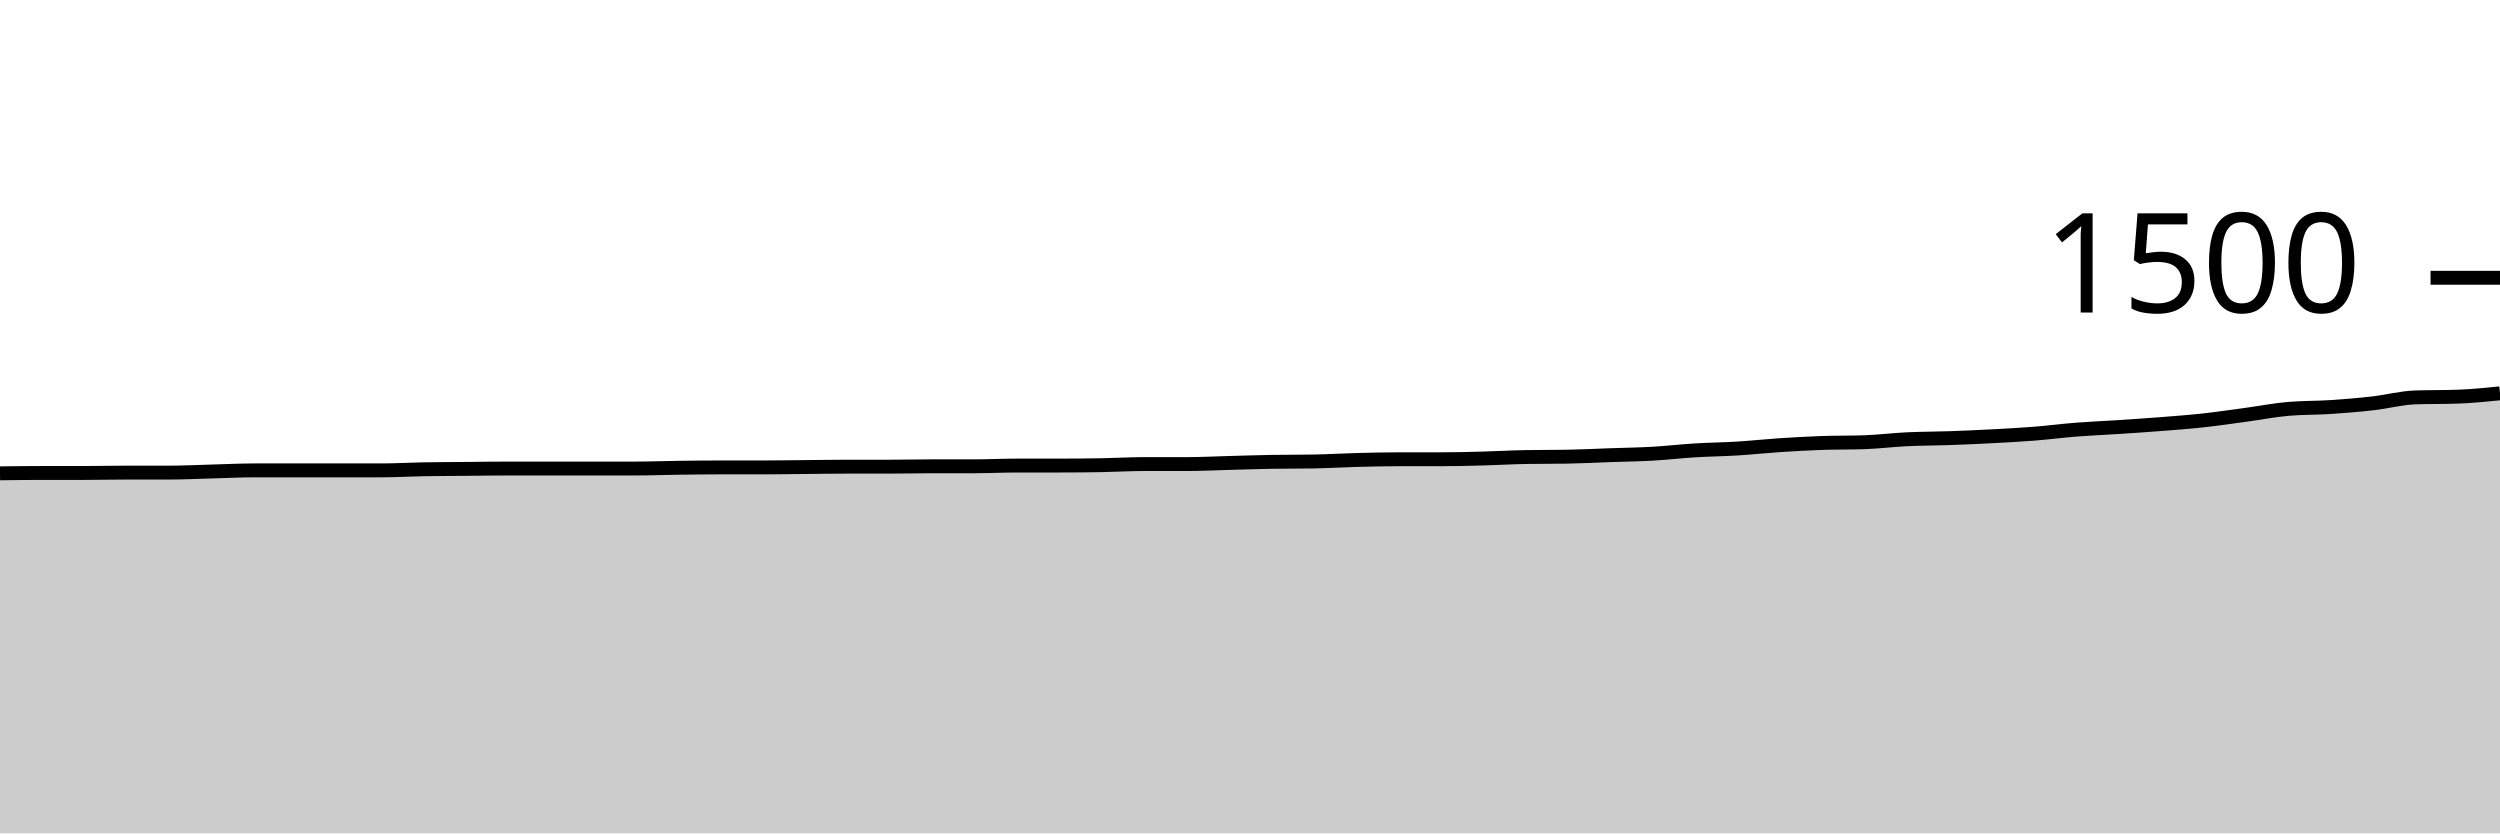
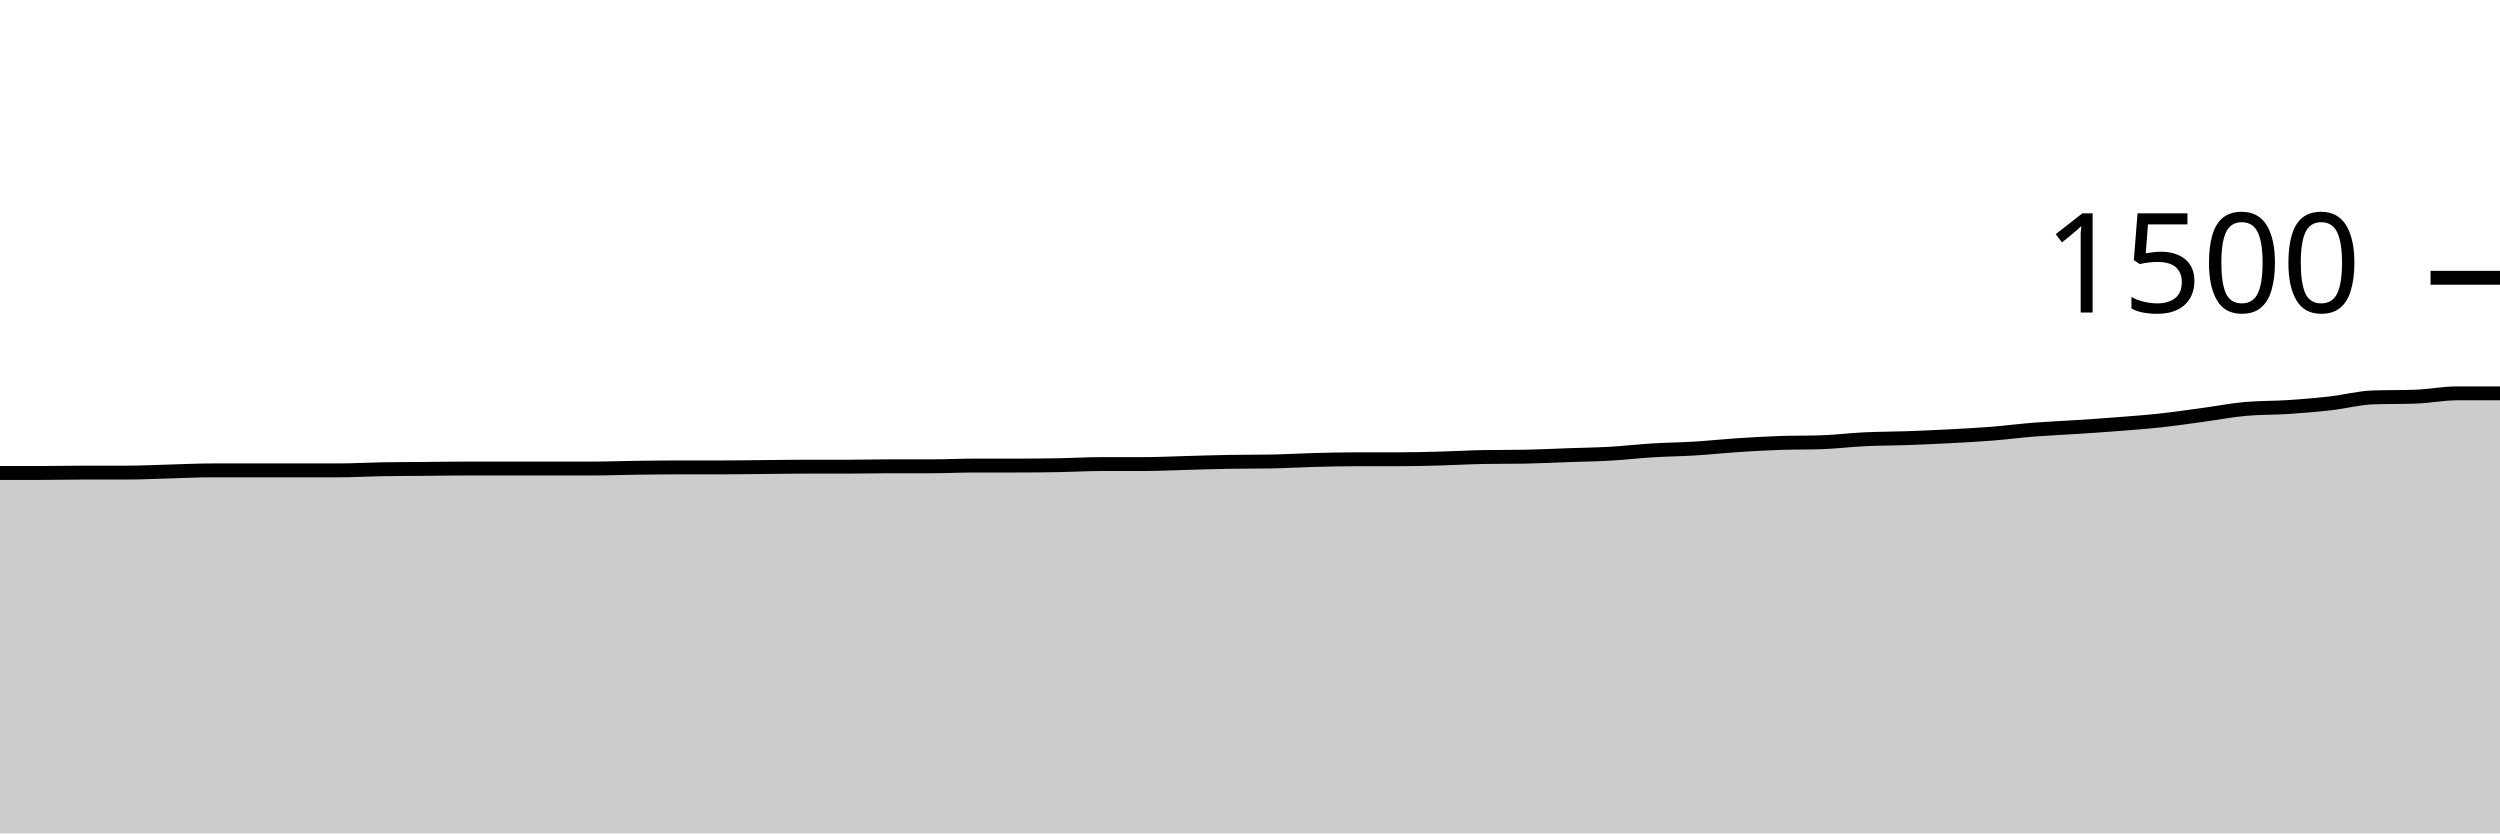
<svg xmlns="http://www.w3.org/2000/svg" viewBox="0 0 180 60">
  <g transform="translate(0,20)">
-     <path class="area" fill="rgba(0, 0, 0, 0.2)" d="M0,14.08C1.017,14.067,2.034,14.053,3.051,14.053C4.068,14.053,5.085,14.053,6.102,14.053C7.119,14.053,8.136,14.027,9.153,14.027C10.169,14.027,11.186,14.027,12.203,14.027C13.22,14.027,14.237,13.973,15.254,13.947C16.271,13.92,17.288,13.867,18.305,13.867C19.322,13.867,20.339,13.867,21.356,13.867C22.373,13.867,23.39,13.867,24.407,13.867C25.424,13.867,26.441,13.867,27.458,13.867C28.475,13.867,29.492,13.804,30.508,13.787C31.525,13.769,32.542,13.769,33.559,13.76C34.576,13.751,35.593,13.733,36.61,13.733C37.627,13.733,38.644,13.733,39.661,13.733C40.678,13.733,41.695,13.733,42.712,13.733C43.729,13.733,44.746,13.733,45.763,13.733C46.78,13.733,47.797,13.693,48.814,13.68C49.831,13.667,50.847,13.653,51.864,13.653C52.881,13.653,53.898,13.653,54.915,13.653C55.932,13.653,56.949,13.636,57.966,13.627C58.983,13.618,60,13.6,61.017,13.6C62.034,13.6,63.051,13.6,64.068,13.6C65.085,13.6,66.102,13.573,67.119,13.573C68.136,13.573,69.153,13.573,70.169,13.573C71.186,13.573,72.203,13.52,73.22,13.52C74.237,13.52,75.254,13.52,76.271,13.52C77.288,13.52,78.305,13.511,79.322,13.493C80.339,13.476,81.356,13.413,82.373,13.413C83.39,13.413,84.407,13.413,85.424,13.413C86.441,13.413,87.458,13.36,88.475,13.333C89.492,13.307,90.508,13.271,91.525,13.253C92.542,13.236,93.559,13.244,94.576,13.227C95.593,13.209,96.61,13.147,97.627,13.12C98.644,13.093,99.661,13.067,100.678,13.067C101.695,13.067,102.712,13.067,103.729,13.067C104.746,13.067,105.763,13.04,106.78,13.013C107.797,12.987,108.814,12.924,109.831,12.907C110.847,12.889,111.864,12.898,112.881,12.88C113.898,12.862,114.915,12.809,115.932,12.773C116.949,12.738,117.966,12.724,118.983,12.667C120,12.609,121.017,12.489,122.034,12.427C123.051,12.364,124.068,12.356,125.085,12.293C126.102,12.231,127.119,12.12,128.136,12.053C129.153,11.987,130.169,11.929,131.186,11.893C132.203,11.858,133.22,11.876,134.237,11.84C135.254,11.804,136.271,11.676,137.288,11.627C138.305,11.578,139.322,11.582,140.339,11.547C141.356,11.511,142.373,11.467,143.39,11.413C144.407,11.36,145.424,11.307,146.441,11.227C147.458,11.147,148.475,11.013,149.492,10.933C150.508,10.853,151.525,10.813,152.542,10.747C153.559,10.68,154.576,10.613,155.593,10.533C156.61,10.453,157.627,10.378,158.644,10.267C159.661,10.156,160.678,10.004,161.695,9.867C162.712,9.729,163.729,9.529,164.746,9.44C165.763,9.351,166.78,9.373,167.797,9.307C168.814,9.24,169.831,9.156,170.847,9.04C171.864,8.924,172.881,8.649,173.898,8.613C174.915,8.578,175.932,8.596,176.949,8.56C177.966,8.524,178.983,8.422,180,8.32L180,40C178.983,40,177.966,40,176.949,40C175.932,40,174.915,40,173.898,40C172.881,40,171.864,40,170.847,40C169.831,40,168.814,40,167.797,40C166.78,40,165.763,40,164.746,40C163.729,40,162.712,40,161.695,40C160.678,40,159.661,40,158.644,40C157.627,40,156.61,40,155.593,40C154.576,40,153.559,40,152.542,40C151.525,40,150.508,40,149.492,40C148.475,40,147.458,40,146.441,40C145.424,40,144.407,40,143.39,40C142.373,40,141.356,40,140.339,40C139.322,40,138.305,40,137.288,40C136.271,40,135.254,40,134.237,40C133.22,40,132.203,40,131.186,40C130.169,40,129.153,40,128.136,40C127.119,40,126.102,40,125.085,40C124.068,40,123.051,40,122.034,40C121.017,40,120,40,118.983,40C117.966,40,116.949,40,115.932,40C114.915,40,113.898,40,112.881,40C111.864,40,110.847,40,109.831,40C108.814,40,107.797,40,106.78,40C105.763,40,104.746,40,103.729,40C102.712,40,101.695,40,100.678,40C99.661,40,98.644,40,97.627,40C96.61,40,95.593,40,94.576,40C93.559,40,92.542,40,91.525,40C90.508,40,89.492,40,88.475,40C87.458,40,86.441,40,85.424,40C84.407,40,83.39,40,82.373,40C81.356,40,80.339,40,79.322,40C78.305,40,77.288,40,76.271,40C75.254,40,74.237,40,73.22,40C72.203,40,71.186,40,70.169,40C69.153,40,68.136,40,67.119,40C66.102,40,65.085,40,64.068,40C63.051,40,62.034,40,61.017,40C60,40,58.983,40,57.966,40C56.949,40,55.932,40,54.915,40C53.898,40,52.881,40,51.864,40C50.847,40,49.831,40,48.814,40C47.797,40,46.78,40,45.763,40C44.746,40,43.729,40,42.712,40C41.695,40,40.678,40,39.661,40C38.644,40,37.627,40,36.61,40C35.593,40,34.576,40,33.559,40C32.542,40,31.525,40,30.508,40C29.492,40,28.475,40,27.458,40C26.441,40,25.424,40,24.407,40C23.39,40,22.373,40,21.356,40C20.339,40,19.322,40,18.305,40C17.288,40,16.271,40,15.254,40C14.237,40,13.22,40,12.203,40C11.186,40,10.169,40,9.153,40C8.136,40,7.119,40,6.102,40C5.085,40,4.068,40,3.051,40C2.034,40,1.017,40,0,40Z" />
-     <path class="line" stroke="black" fill="none" d="M0,14.08C1.017,14.067,2.034,14.053,3.051,14.053C4.068,14.053,5.085,14.053,6.102,14.053C7.119,14.053,8.136,14.027,9.153,14.027C10.169,14.027,11.186,14.027,12.203,14.027C13.22,14.027,14.237,13.973,15.254,13.947C16.271,13.92,17.288,13.867,18.305,13.867C19.322,13.867,20.339,13.867,21.356,13.867C22.373,13.867,23.39,13.867,24.407,13.867C25.424,13.867,26.441,13.867,27.458,13.867C28.475,13.867,29.492,13.804,30.508,13.787C31.525,13.769,32.542,13.769,33.559,13.76C34.576,13.751,35.593,13.733,36.61,13.733C37.627,13.733,38.644,13.733,39.661,13.733C40.678,13.733,41.695,13.733,42.712,13.733C43.729,13.733,44.746,13.733,45.763,13.733C46.78,13.733,47.797,13.693,48.814,13.68C49.831,13.667,50.847,13.653,51.864,13.653C52.881,13.653,53.898,13.653,54.915,13.653C55.932,13.653,56.949,13.636,57.966,13.627C58.983,13.618,60,13.6,61.017,13.6C62.034,13.6,63.051,13.6,64.068,13.6C65.085,13.6,66.102,13.573,67.119,13.573C68.136,13.573,69.153,13.573,70.169,13.573C71.186,13.573,72.203,13.52,73.22,13.52C74.237,13.52,75.254,13.52,76.271,13.52C77.288,13.52,78.305,13.511,79.322,13.493C80.339,13.476,81.356,13.413,82.373,13.413C83.39,13.413,84.407,13.413,85.424,13.413C86.441,13.413,87.458,13.36,88.475,13.333C89.492,13.307,90.508,13.271,91.525,13.253C92.542,13.236,93.559,13.244,94.576,13.227C95.593,13.209,96.61,13.147,97.627,13.12C98.644,13.093,99.661,13.067,100.678,13.067C101.695,13.067,102.712,13.067,103.729,13.067C104.746,13.067,105.763,13.04,106.78,13.013C107.797,12.987,108.814,12.924,109.831,12.907C110.847,12.889,111.864,12.898,112.881,12.88C113.898,12.862,114.915,12.809,115.932,12.773C116.949,12.738,117.966,12.724,118.983,12.667C120,12.609,121.017,12.489,122.034,12.427C123.051,12.364,124.068,12.356,125.085,12.293C126.102,12.231,127.119,12.12,128.136,12.053C129.153,11.987,130.169,11.929,131.186,11.893C132.203,11.858,133.22,11.876,134.237,11.84C135.254,11.804,136.271,11.676,137.288,11.627C138.305,11.578,139.322,11.582,140.339,11.547C141.356,11.511,142.373,11.467,143.39,11.413C144.407,11.36,145.424,11.307,146.441,11.227C147.458,11.147,148.475,11.013,149.492,10.933C150.508,10.853,151.525,10.813,152.542,10.747C153.559,10.68,154.576,10.613,155.593,10.533C156.61,10.453,157.627,10.378,158.644,10.267C159.661,10.156,160.678,10.004,161.695,9.867C162.712,9.729,163.729,9.529,164.746,9.44C165.763,9.351,166.78,9.373,167.797,9.307C168.814,9.24,169.831,9.156,170.847,9.04C171.864,8.924,172.881,8.649,173.898,8.613C174.915,8.578,175.932,8.596,176.949,8.56C177.966,8.524,178.983,8.422,180,8.32" />
+     <path class="area" fill="rgba(0, 0, 0, 0.2)" d="M0,14.053C1.017,14.053,2.034,14.053,3.051,14.053C4.068,14.053,5.085,14.027,6.102,14.027C7.119,14.027,8.136,14.027,9.153,14.027C10.169,14.027,11.186,13.973,12.203,13.947C13.22,13.92,14.237,13.867,15.254,13.867C16.271,13.867,17.288,13.867,18.305,13.867C19.322,13.867,20.339,13.867,21.356,13.867C22.373,13.867,23.39,13.867,24.407,13.867C25.424,13.867,26.441,13.804,27.458,13.787C28.475,13.769,29.492,13.769,30.508,13.76C31.525,13.751,32.542,13.733,33.559,13.733C34.576,13.733,35.593,13.733,36.61,13.733C37.627,13.733,38.644,13.733,39.661,13.733C40.678,13.733,41.695,13.733,42.712,13.733C43.729,13.733,44.746,13.693,45.763,13.68C46.78,13.667,47.797,13.653,48.814,13.653C49.831,13.653,50.847,13.653,51.864,13.653C52.881,13.653,53.898,13.636,54.915,13.627C55.932,13.618,56.949,13.6,57.966,13.6C58.983,13.6,60,13.6,61.017,13.6C62.034,13.6,63.051,13.573,64.068,13.573C65.085,13.573,66.102,13.573,67.119,13.573C68.136,13.573,69.153,13.52,70.169,13.52C71.186,13.52,72.203,13.52,73.22,13.52C74.237,13.52,75.254,13.511,76.271,13.493C77.288,13.476,78.305,13.413,79.322,13.413C80.339,13.413,81.356,13.413,82.373,13.413C83.39,13.413,84.407,13.36,85.424,13.333C86.441,13.307,87.458,13.271,88.475,13.253C89.492,13.236,90.508,13.244,91.525,13.227C92.542,13.209,93.559,13.147,94.576,13.12C95.593,13.093,96.61,13.067,97.627,13.067C98.644,13.067,99.661,13.067,100.678,13.067C101.695,13.067,102.712,13.04,103.729,13.013C104.746,12.987,105.763,12.924,106.78,12.907C107.797,12.889,108.814,12.898,109.831,12.88C110.847,12.862,111.864,12.809,112.881,12.773C113.898,12.738,114.915,12.724,115.932,12.667C116.949,12.609,117.966,12.489,118.983,12.427C120,12.364,121.017,12.356,122.034,12.293C123.051,12.231,124.068,12.12,125.085,12.053C126.102,11.987,127.119,11.929,128.136,11.893C129.153,11.858,130.169,11.876,131.186,11.84C132.203,11.804,133.22,11.676,134.237,11.627C135.254,11.578,136.271,11.582,137.288,11.547C138.305,11.511,139.322,11.467,140.339,11.413C141.356,11.36,142.373,11.307,143.39,11.227C144.407,11.147,145.424,11.013,146.441,10.933C147.458,10.853,148.475,10.813,149.492,10.747C150.508,10.68,151.525,10.613,152.542,10.533C153.559,10.453,154.576,10.378,155.593,10.267C156.61,10.156,157.627,10.004,158.644,9.867C159.661,9.729,160.678,9.529,161.695,9.44C162.712,9.351,163.729,9.373,164.746,9.307C165.763,9.24,166.78,9.156,167.797,9.04C168.814,8.924,169.831,8.649,170.847,8.613C171.864,8.578,172.881,8.596,173.898,8.56C174.915,8.524,175.932,8.32,176.949,8.32C177.966,8.32,178.983,8.32,180,8.32L180,40C178.983,40,177.966,40,176.949,40C175.932,40,174.915,40,173.898,40C172.881,40,171.864,40,170.847,40C169.831,40,168.814,40,167.797,40C166.78,40,165.763,40,164.746,40C163.729,40,162.712,40,161.695,40C160.678,40,159.661,40,158.644,40C157.627,40,156.61,40,155.593,40C154.576,40,153.559,40,152.542,40C151.525,40,150.508,40,149.492,40C148.475,40,147.458,40,146.441,40C145.424,40,144.407,40,143.39,40C142.373,40,141.356,40,140.339,40C139.322,40,138.305,40,137.288,40C136.271,40,135.254,40,134.237,40C133.22,40,132.203,40,131.186,40C130.169,40,129.153,40,128.136,40C127.119,40,126.102,40,125.085,40C124.068,40,123.051,40,122.034,40C121.017,40,120,40,118.983,40C117.966,40,116.949,40,115.932,40C114.915,40,113.898,40,112.881,40C111.864,40,110.847,40,109.831,40C108.814,40,107.797,40,106.78,40C105.763,40,104.746,40,103.729,40C102.712,40,101.695,40,100.678,40C99.661,40,98.644,40,97.627,40C96.61,40,95.593,40,94.576,40C93.559,40,92.542,40,91.525,40C90.508,40,89.492,40,88.475,40C87.458,40,86.441,40,85.424,40C84.407,40,83.39,40,82.373,40C81.356,40,80.339,40,79.322,40C78.305,40,77.288,40,76.271,40C75.254,40,74.237,40,73.22,40C72.203,40,71.186,40,70.169,40C69.153,40,68.136,40,67.119,40C66.102,40,65.085,40,64.068,40C63.051,40,62.034,40,61.017,40C60,40,58.983,40,57.966,40C56.949,40,55.932,40,54.915,40C53.898,40,52.881,40,51.864,40C50.847,40,49.831,40,48.814,40C47.797,40,46.78,40,45.763,40C44.746,40,43.729,40,42.712,40C41.695,40,40.678,40,39.661,40C38.644,40,37.627,40,36.61,40C35.593,40,34.576,40,33.559,40C32.542,40,31.525,40,30.508,40C29.492,40,28.475,40,27.458,40C26.441,40,25.424,40,24.407,40C23.39,40,22.373,40,21.356,40C20.339,40,19.322,40,18.305,40C17.288,40,16.271,40,15.254,40C14.237,40,13.22,40,12.203,40C11.186,40,10.169,40,9.153,40C8.136,40,7.119,40,6.102,40C5.085,40,4.068,40,3.051,40C2.034,40,1.017,40,0,40Z" />
+     <path class="line" stroke="black" fill="none" d="M0,14.053C1.017,14.053,2.034,14.053,3.051,14.053C4.068,14.053,5.085,14.027,6.102,14.027C7.119,14.027,8.136,14.027,9.153,14.027C10.169,14.027,11.186,13.973,12.203,13.947C13.22,13.92,14.237,13.867,15.254,13.867C16.271,13.867,17.288,13.867,18.305,13.867C19.322,13.867,20.339,13.867,21.356,13.867C22.373,13.867,23.39,13.867,24.407,13.867C25.424,13.867,26.441,13.804,27.458,13.787C28.475,13.769,29.492,13.769,30.508,13.76C31.525,13.751,32.542,13.733,33.559,13.733C34.576,13.733,35.593,13.733,36.61,13.733C37.627,13.733,38.644,13.733,39.661,13.733C40.678,13.733,41.695,13.733,42.712,13.733C43.729,13.733,44.746,13.693,45.763,13.68C46.78,13.667,47.797,13.653,48.814,13.653C49.831,13.653,50.847,13.653,51.864,13.653C52.881,13.653,53.898,13.636,54.915,13.627C55.932,13.618,56.949,13.6,57.966,13.6C58.983,13.6,60,13.6,61.017,13.6C62.034,13.6,63.051,13.573,64.068,13.573C65.085,13.573,66.102,13.573,67.119,13.573C68.136,13.573,69.153,13.52,70.169,13.52C71.186,13.52,72.203,13.52,73.22,13.52C74.237,13.52,75.254,13.511,76.271,13.493C77.288,13.476,78.305,13.413,79.322,13.413C80.339,13.413,81.356,13.413,82.373,13.413C83.39,13.413,84.407,13.36,85.424,13.333C86.441,13.307,87.458,13.271,88.475,13.253C89.492,13.236,90.508,13.244,91.525,13.227C92.542,13.209,93.559,13.147,94.576,13.12C95.593,13.093,96.61,13.067,97.627,13.067C98.644,13.067,99.661,13.067,100.678,13.067C101.695,13.067,102.712,13.04,103.729,13.013C104.746,12.987,105.763,12.924,106.78,12.907C107.797,12.889,108.814,12.898,109.831,12.88C110.847,12.862,111.864,12.809,112.881,12.773C113.898,12.738,114.915,12.724,115.932,12.667C116.949,12.609,117.966,12.489,118.983,12.427C120,12.364,121.017,12.356,122.034,12.293C123.051,12.231,124.068,12.12,125.085,12.053C126.102,11.987,127.119,11.929,128.136,11.893C129.153,11.858,130.169,11.876,131.186,11.84C132.203,11.804,133.22,11.676,134.237,11.627C135.254,11.578,136.271,11.582,137.288,11.547C138.305,11.511,139.322,11.467,140.339,11.413C141.356,11.36,142.373,11.307,143.39,11.227C144.407,11.147,145.424,11.013,146.441,10.933C147.458,10.853,148.475,10.813,149.492,10.747C150.508,10.68,151.525,10.613,152.542,10.533C153.559,10.453,154.576,10.378,155.593,10.267C156.61,10.156,157.627,10.004,158.644,9.867C159.661,9.729,160.678,9.529,161.695,9.44C162.712,9.351,163.729,9.373,164.746,9.307C165.763,9.24,166.78,9.156,167.797,9.04C168.814,8.924,169.831,8.649,170.847,8.613C171.864,8.578,172.881,8.596,173.898,8.56C174.915,8.524,175.932,8.32,176.949,8.32C177.966,8.32,178.983,8.32,180,8.32" />
    <path class="axis-ceiling" stroke-width="1" stroke="black" fill="none" d="M175,0L180,0" />
    <text class="axis-ceiling-label" font-family="sans-serif" text-anchor="end" font-size="10px" x="170" y="2.5">1500</text>
  </g>
</svg>
